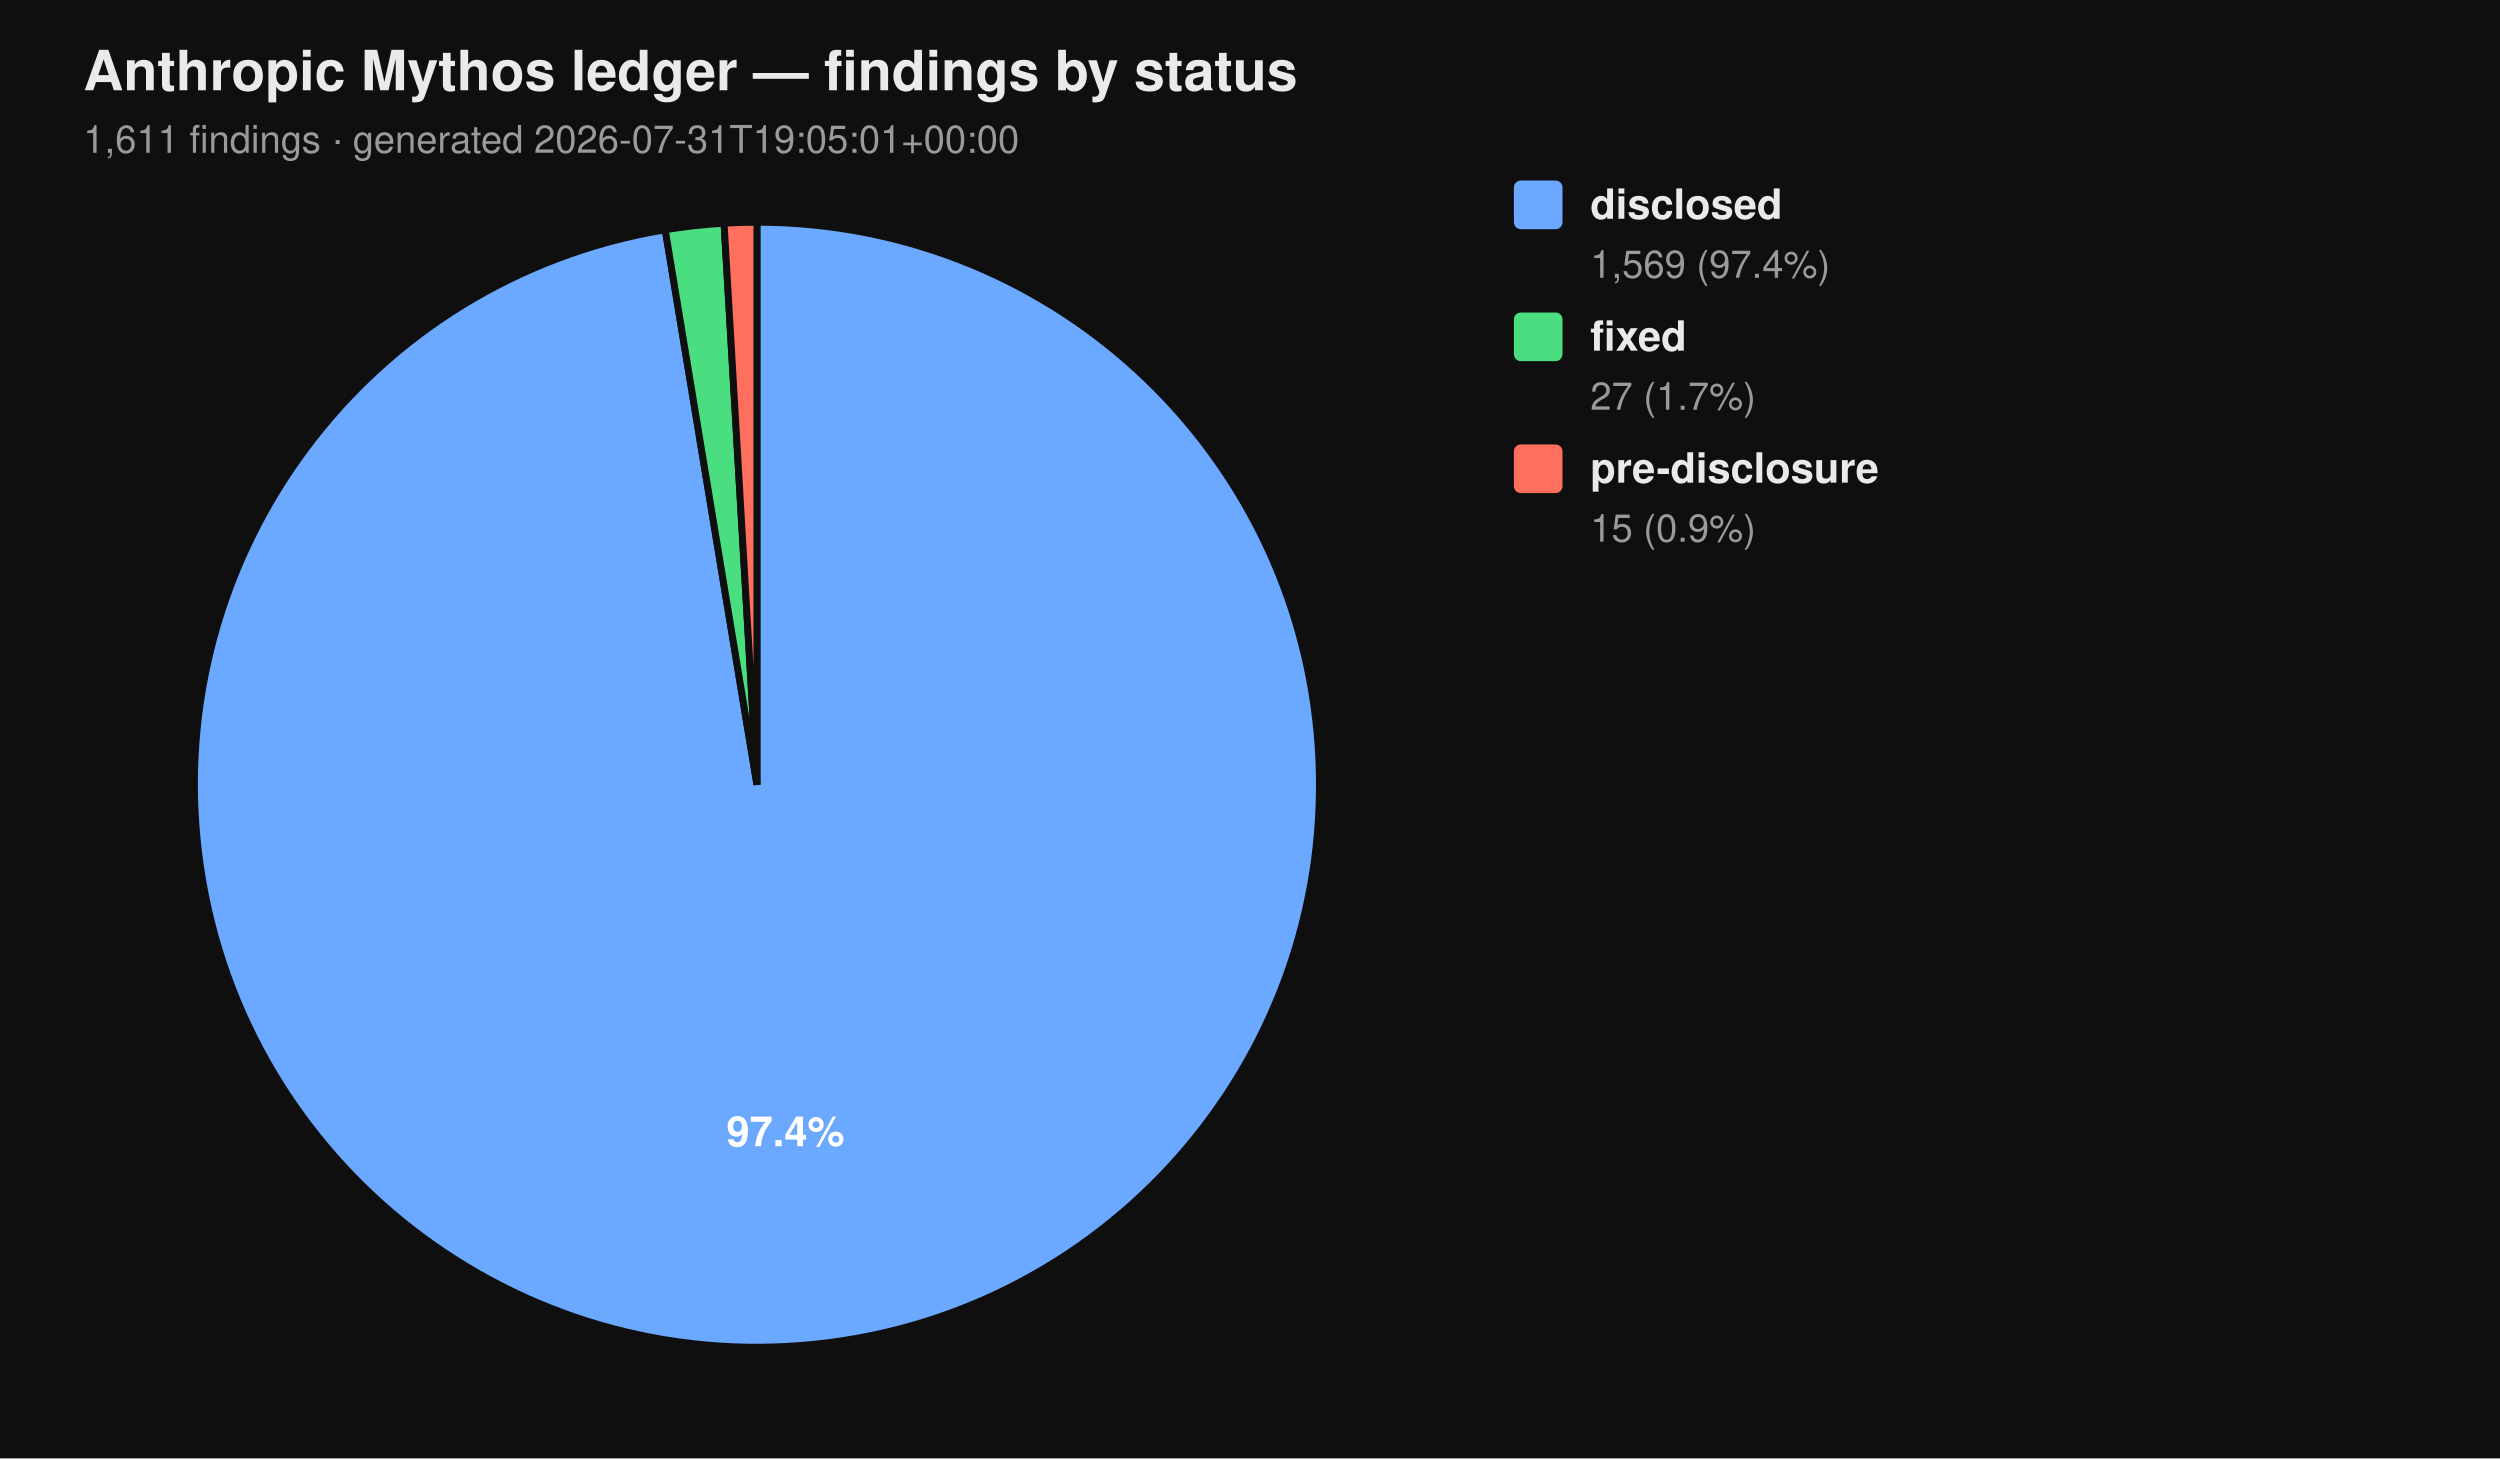
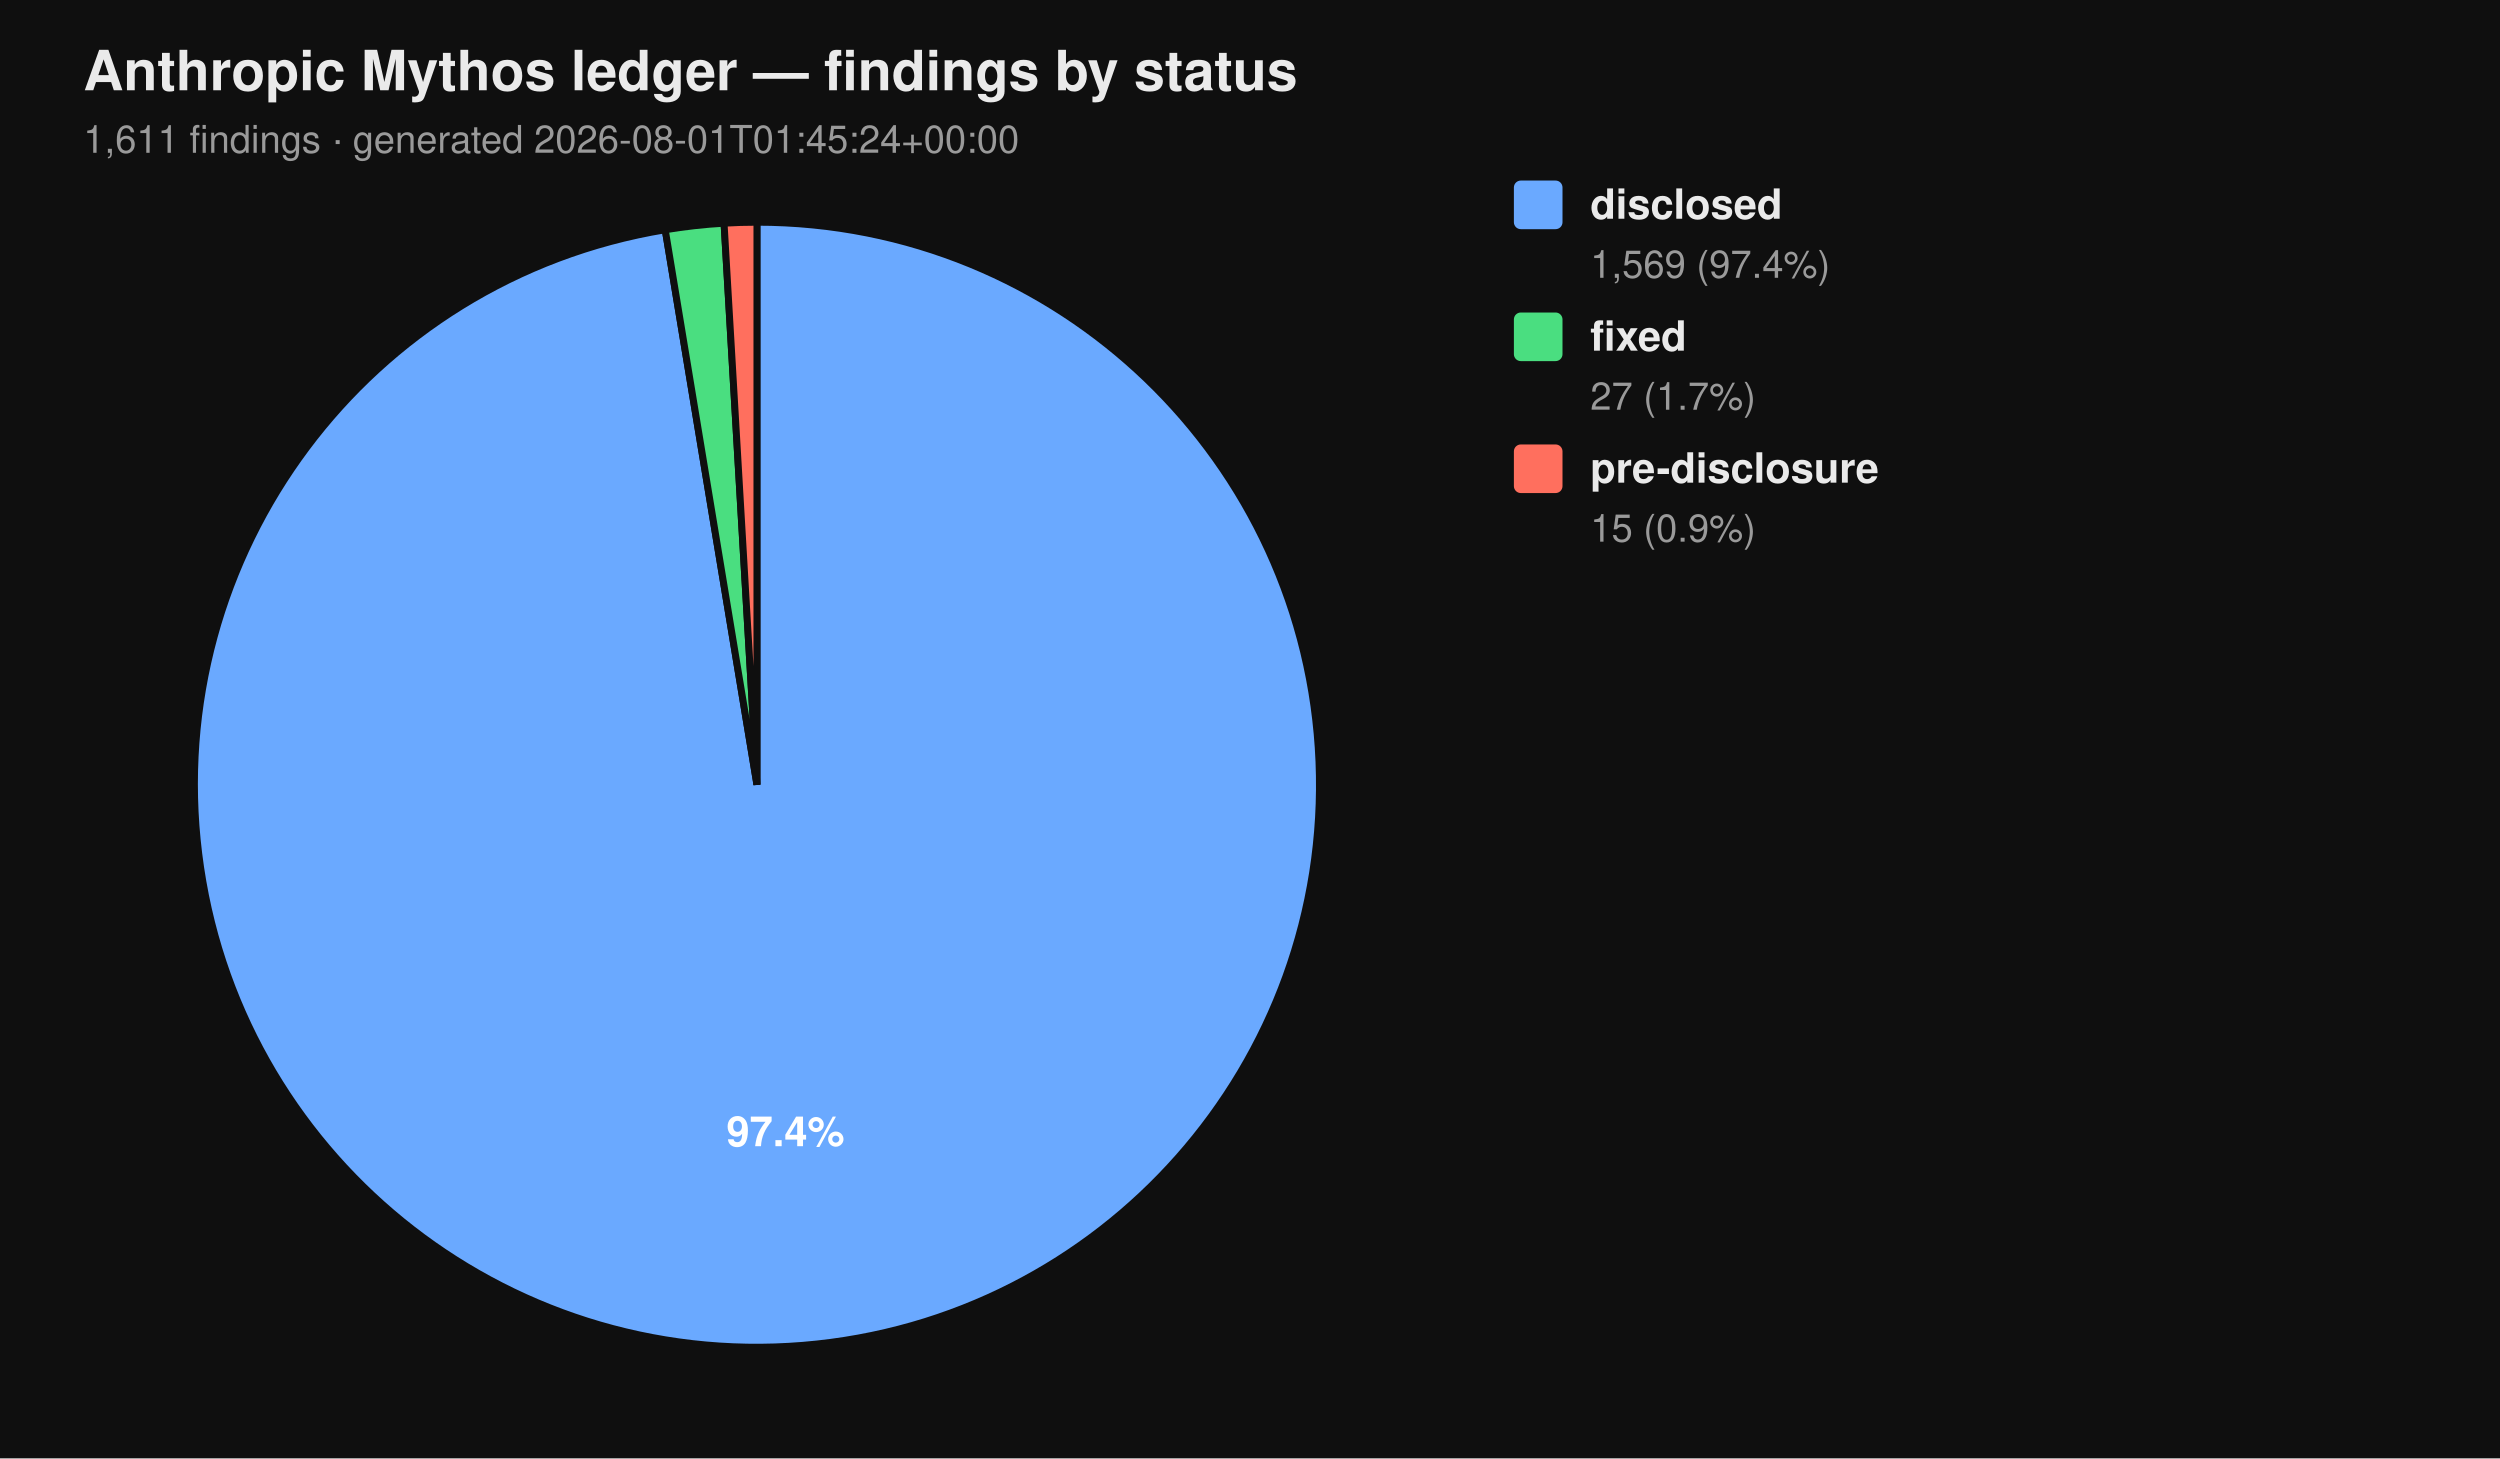
<svg xmlns="http://www.w3.org/2000/svg" viewBox="0 0 720 420" width="720" height="420" font-family="-apple-system, BlinkMacSystemFont, 'Segoe UI', Helvetica, Arial, sans-serif">
  <rect width="100%" height="100%" fill="#0f0f0f" />
  <text x="24" y="26" fill="#eaeaea" font-size="16" font-weight="700">Anthropic Mythos ledger — findings by status</text>
-   <text x="24" y="44" fill="#9a9a9a" font-size="11">1,611 findings  ·  generated 2026-07-31T19:05:01+00:00</text>
+   <text x="24" y="44" fill="#9a9a9a" font-size="11">1,611 findings  ·  generated 2026-08-01T01:45:24+00:00</text>
  <path d="M 218.00 226.00 L 218.00 64.00 A 162.00 162.00 0 1 1 191.58 66.17 Z" fill="#6aa9ff" stroke="#0f0f0f" stroke-width="2" />
  <path d="M 218.00 226.00 L 191.58 66.17 A 162.00 162.00 0 0 1 208.53 64.28 Z" fill="#4ade80" stroke="#0f0f0f" stroke-width="2" />
  <path d="M 218.00 226.00 L 208.53 64.28 A 162.00 162.00 0 0 1 218.00 64.00 Z" fill="#ff6f5e" stroke="#0f0f0f" stroke-width="2" />
  <text x="226.22" y="330.10" text-anchor="middle" fill="#ffffff" font-size="12" font-weight="700">97.4%</text>
  <rect x="436" y="52" width="14" height="14" rx="2" ry="2" fill="#6aa9ff" />
  <text x="458" y="63" fill="#eaeaea" font-size="12" font-weight="600">disclosed</text>
  <text x="458" y="80" fill="#9a9a9a" font-size="11">1,569 (97.4%)</text>
  <rect x="436" y="90" width="14" height="14" rx="2" ry="2" fill="#4ade80" />
  <text x="458" y="101" fill="#eaeaea" font-size="12" font-weight="600">fixed</text>
  <text x="458" y="118" fill="#9a9a9a" font-size="11">27 (1.7%)</text>
  <rect x="436" y="128" width="14" height="14" rx="2" ry="2" fill="#ff6f5e" />
  <text x="458" y="139" fill="#eaeaea" font-size="12" font-weight="600">pre-disclosure</text>
  <text x="458" y="156" fill="#9a9a9a" font-size="11">15 (0.9%)</text>
</svg>
